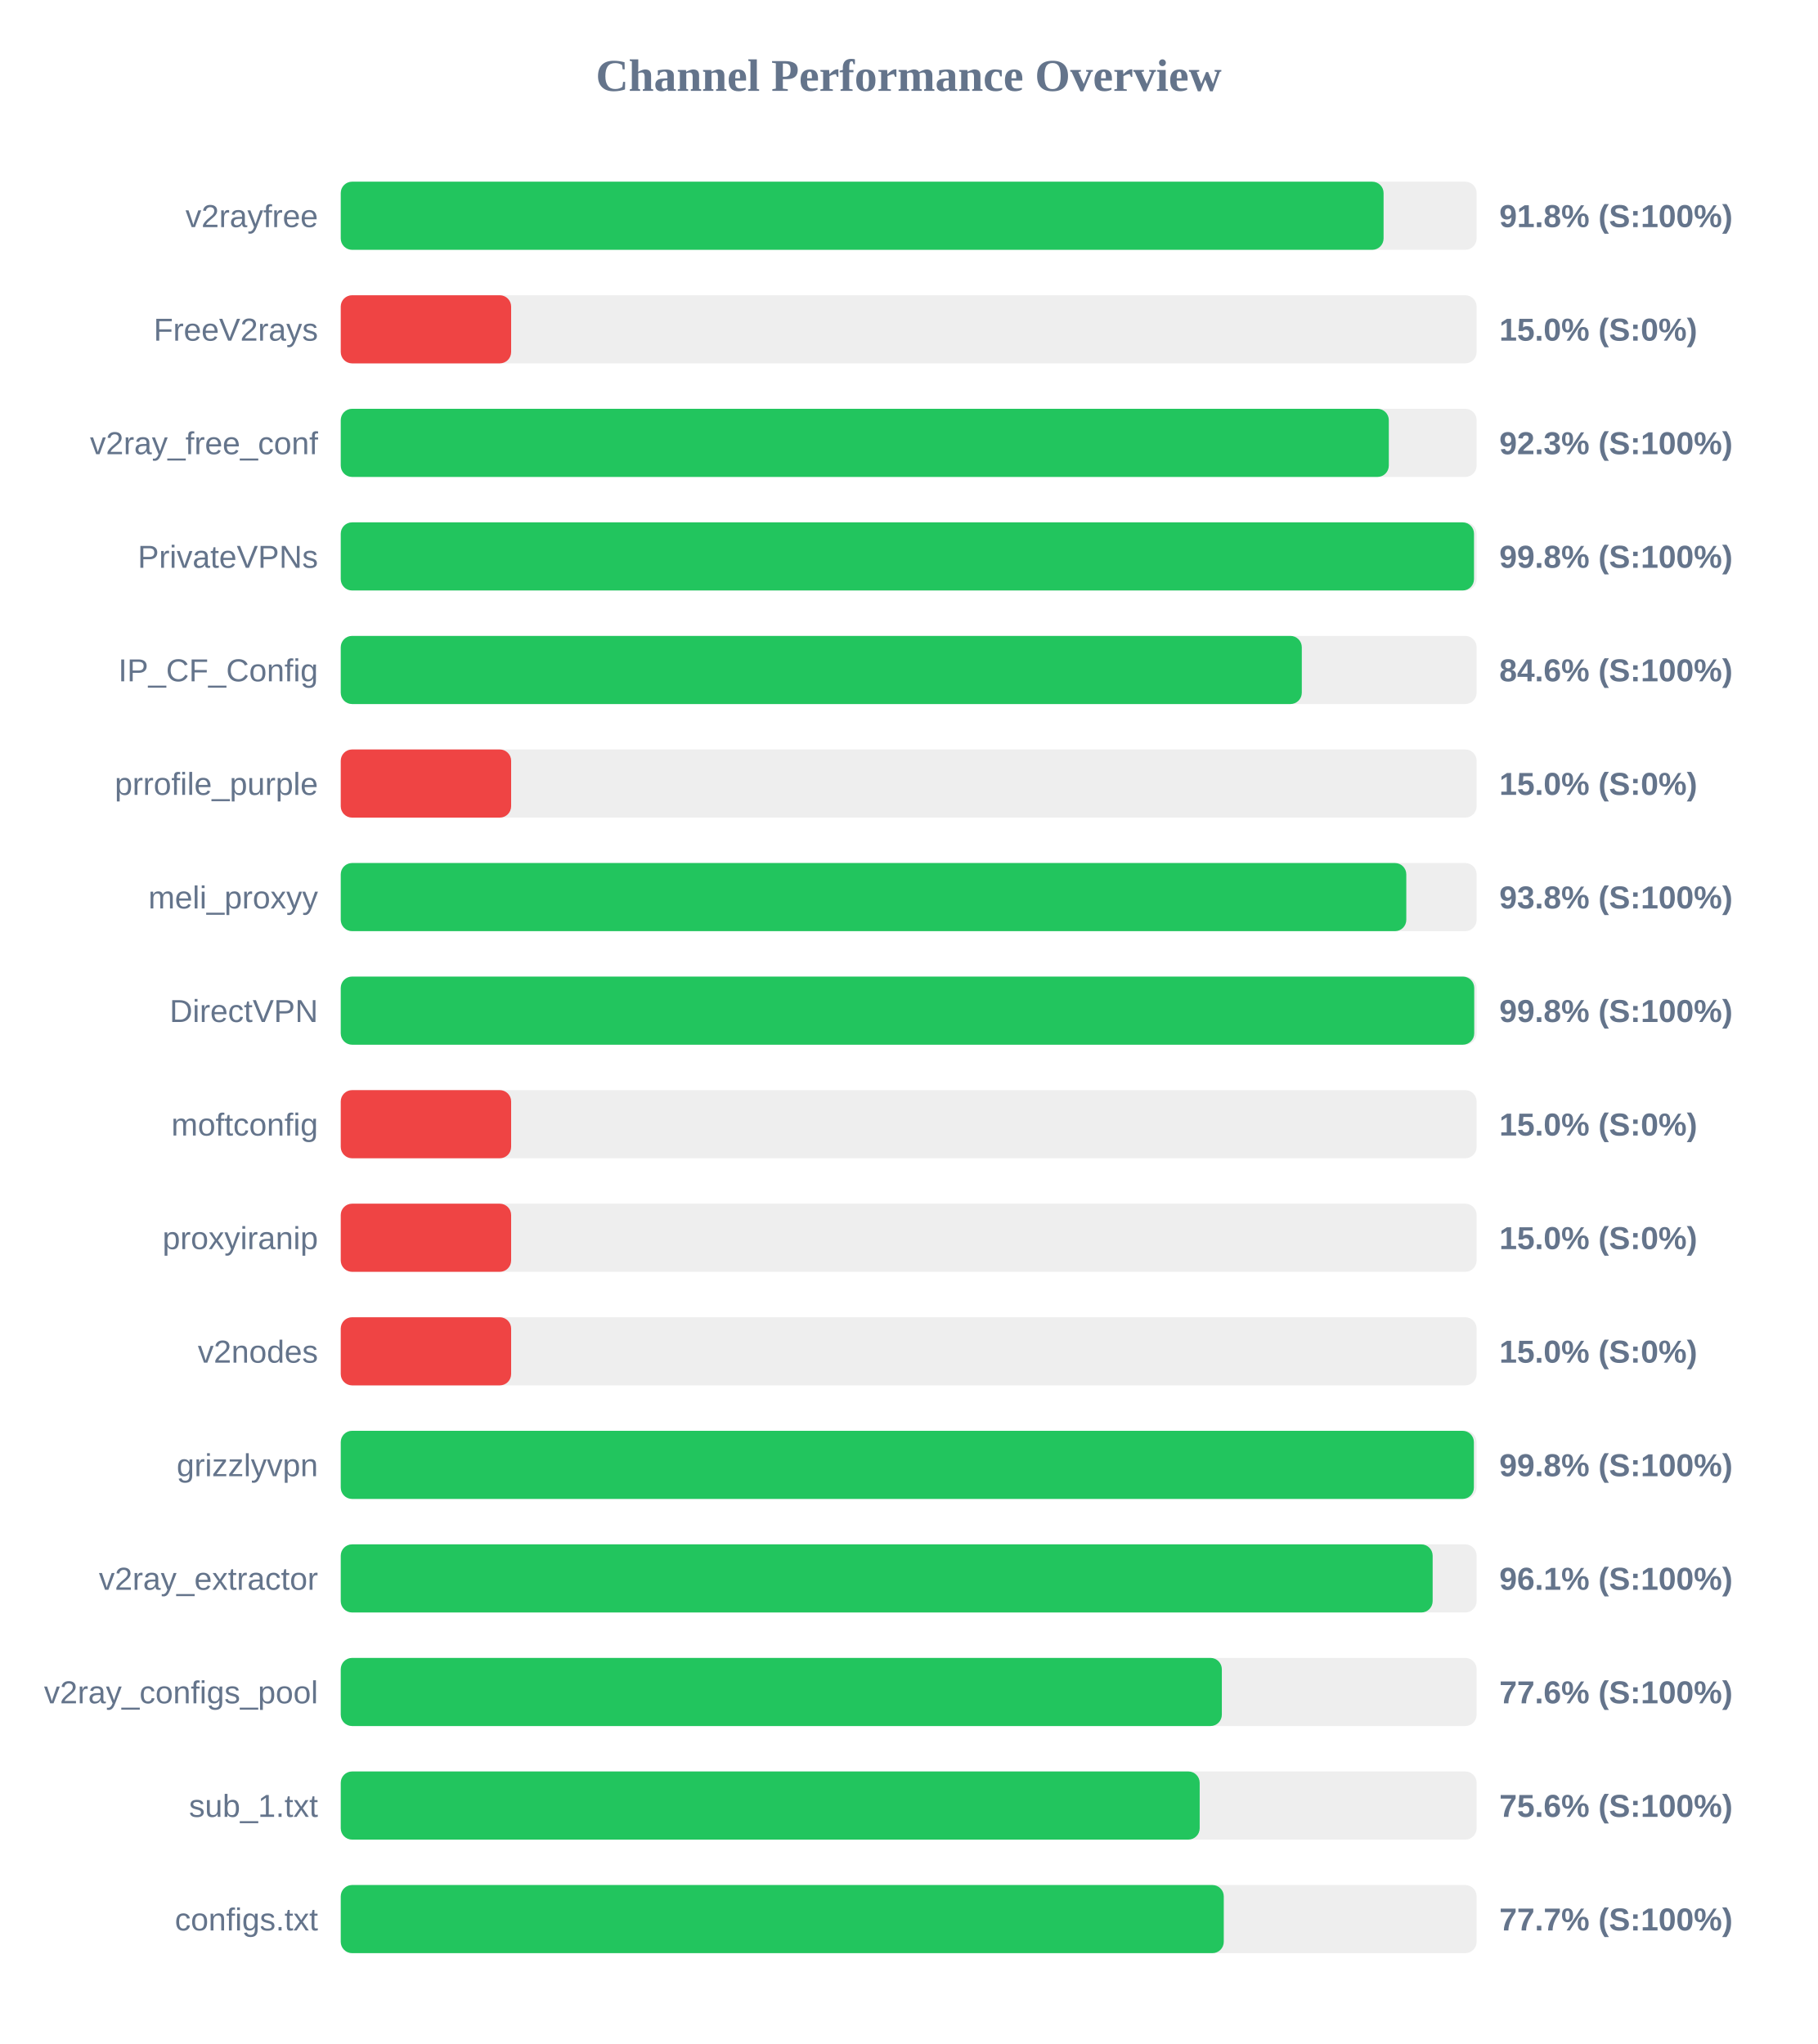
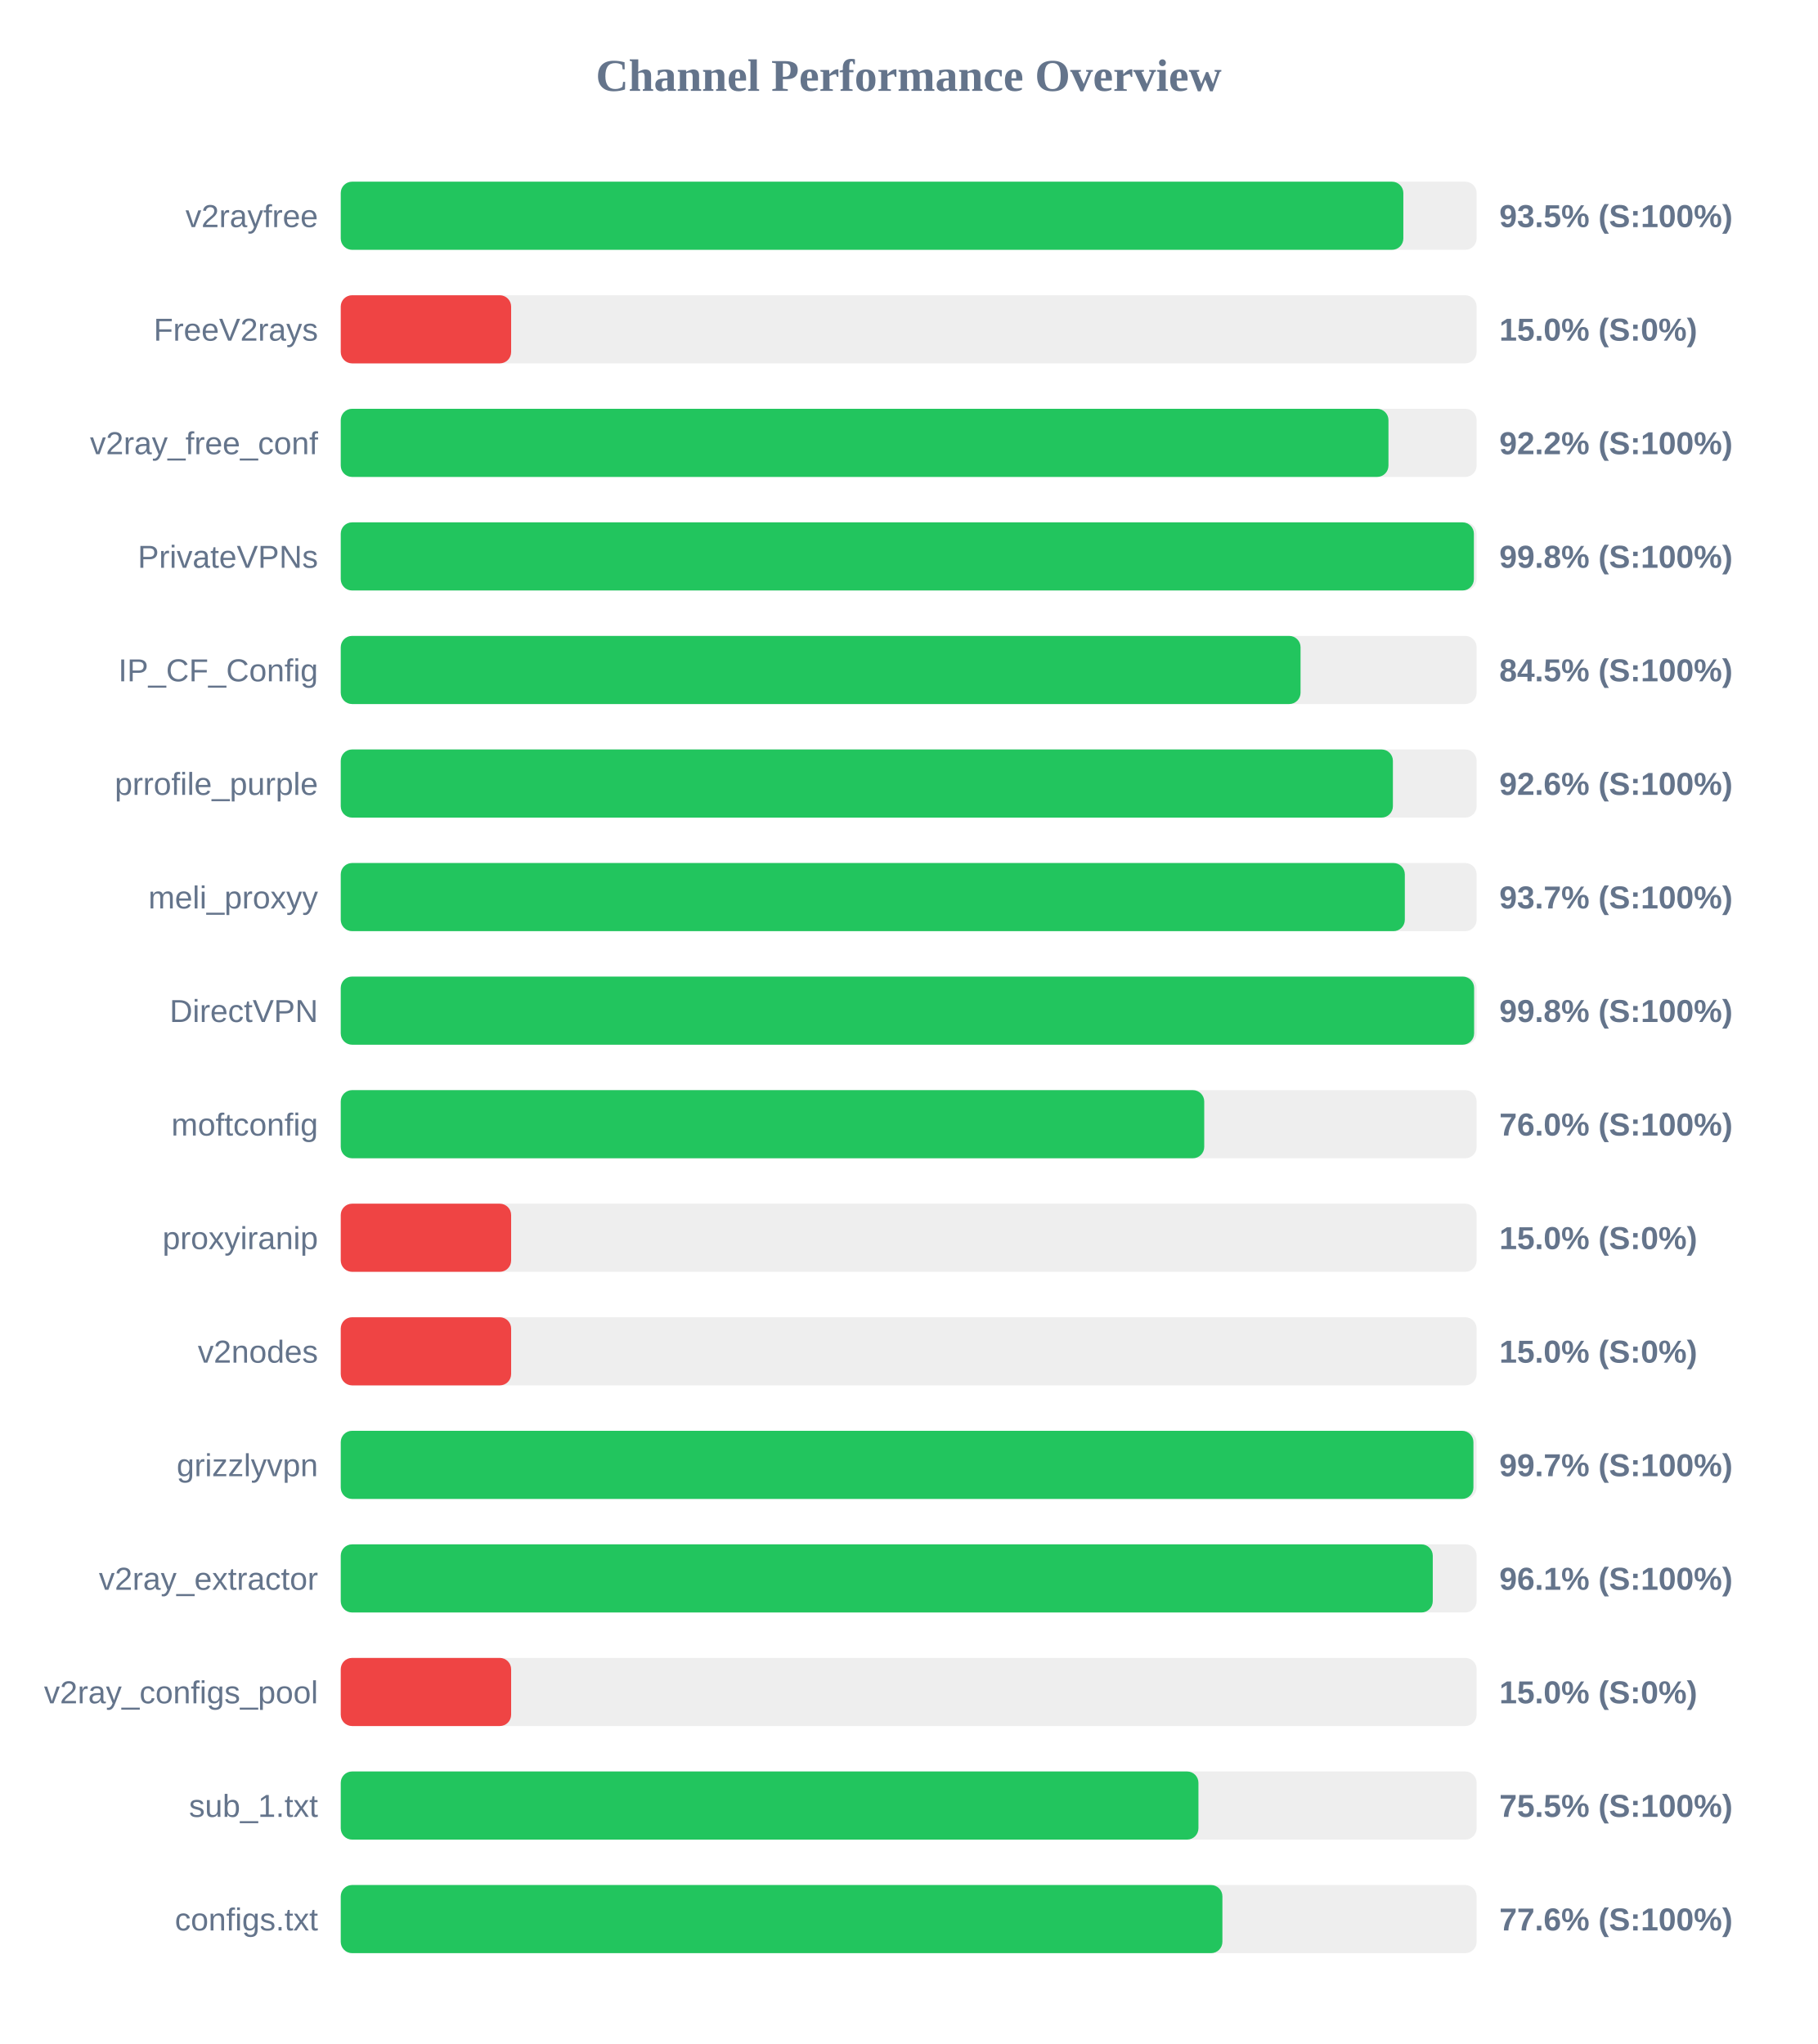
<svg xmlns="http://www.w3.org/2000/svg" width="800" height="900" version="1.1">
  <style>
        .row { font: 14px Arial; fill: #64748b; }
        .score { font: bold 14px Arial; fill: #64748b; }
    </style>
  <text x="400" y="40" text-anchor="middle" font-size="20px" font-weight="bold" fill="#64748b">Channel Performance Overview</text>
  <rect x="150" y="80" width="500" height="30" fill="#eee" rx="5" />
-   <rect x="150" y="80" width="459.05" height="30" fill="#22c55e" rx="5" />
+   <rect x="150" y="80" width="467.75" height="30" fill="#22c55e" rx="5" />
  <text x="140" y="100" text-anchor="end" class="row">v2rayfree</text>
-   <text x="660" y="100" text-anchor="start" class="score">91.8% (S:100%)</text>
+   <text x="660" y="100" text-anchor="start" class="score">93.5% (S:100%)</text>
  <rect x="150" y="130" width="500" height="30" fill="#eee" rx="5" />
  <rect x="150" y="130" width="75.0" height="30" fill="#ef4444" rx="5" />
  <text x="140" y="150" text-anchor="end" class="row">FreeV2rays</text>
  <text x="660" y="150" text-anchor="start" class="score">15.0% (S:0%)</text>
  <rect x="150" y="180" width="500" height="30" fill="#eee" rx="5" />
-   <rect x="150" y="180" width="461.35" height="30" fill="#22c55e" rx="5" />
+   <rect x="150" y="180" width="461.2" height="30" fill="#22c55e" rx="5" />
  <text x="140" y="200" text-anchor="end" class="row">v2ray_free_conf</text>
-   <text x="660" y="200" text-anchor="start" class="score">92.3% (S:100%)</text>
+   <text x="660" y="200" text-anchor="start" class="score">92.2% (S:100%)</text>
  <rect x="150" y="230" width="500" height="30" fill="#eee" rx="5" />
-   <rect x="150" y="230" width="498.85" height="30" fill="#22c55e" rx="5" />
+   <rect x="150" y="230" width="498.8" height="30" fill="#22c55e" rx="5" />
  <text x="140" y="250" text-anchor="end" class="row">PrivateVPNs</text>
  <text x="660" y="250" text-anchor="start" class="score">99.8% (S:100%)</text>
  <rect x="150" y="280" width="500" height="30" fill="#eee" rx="5" />
-   <rect x="150" y="280" width="423.05" height="30" fill="#22c55e" rx="5" />
+   <rect x="150" y="280" width="422.5" height="30" fill="#22c55e" rx="5" />
  <text x="140" y="300" text-anchor="end" class="row">IP_CF_Config</text>
-   <text x="660" y="300" text-anchor="start" class="score">84.6% (S:100%)</text>
+   <text x="660" y="300" text-anchor="start" class="score">84.5% (S:100%)</text>
  <rect x="150" y="330" width="500" height="30" fill="#eee" rx="5" />
-   <rect x="150" y="330" width="75.0" height="30" fill="#ef4444" rx="5" />
+   <rect x="150" y="330" width="463.15" height="30" fill="#22c55e" rx="5" />
  <text x="140" y="350" text-anchor="end" class="row">prrofile_purple</text>
-   <text x="660" y="350" text-anchor="start" class="score">15.0% (S:0%)</text>
+   <text x="660" y="350" text-anchor="start" class="score">92.6% (S:100%)</text>
  <rect x="150" y="380" width="500" height="30" fill="#eee" rx="5" />
-   <rect x="150" y="380" width="469.05" height="30" fill="#22c55e" rx="5" />
+   <rect x="150" y="380" width="468.4" height="30" fill="#22c55e" rx="5" />
  <text x="140" y="400" text-anchor="end" class="row">meli_proxyy</text>
-   <text x="660" y="400" text-anchor="start" class="score">93.8% (S:100%)</text>
+   <text x="660" y="400" text-anchor="start" class="score">93.7% (S:100%)</text>
  <rect x="150" y="430" width="500" height="30" fill="#eee" rx="5" />
-   <rect x="150" y="430" width="498.95" height="30" fill="#22c55e" rx="5" />
+   <rect x="150" y="430" width="498.9" height="30" fill="#22c55e" rx="5" />
  <text x="140" y="450" text-anchor="end" class="row">DirectVPN</text>
  <text x="660" y="450" text-anchor="start" class="score">99.8% (S:100%)</text>
  <rect x="150" y="480" width="500" height="30" fill="#eee" rx="5" />
-   <rect x="150" y="480" width="75.0" height="30" fill="#ef4444" rx="5" />
+   <rect x="150" y="480" width="380.1" height="30" fill="#22c55e" rx="5" />
  <text x="140" y="500" text-anchor="end" class="row">moftconfig</text>
-   <text x="660" y="500" text-anchor="start" class="score">15.0% (S:0%)</text>
+   <text x="660" y="500" text-anchor="start" class="score">76.0% (S:100%)</text>
  <rect x="150" y="530" width="500" height="30" fill="#eee" rx="5" />
  <rect x="150" y="530" width="75.0" height="30" fill="#ef4444" rx="5" />
  <text x="140" y="550" text-anchor="end" class="row">proxyiranip</text>
  <text x="660" y="550" text-anchor="start" class="score">15.0% (S:0%)</text>
  <rect x="150" y="580" width="500" height="30" fill="#eee" rx="5" />
  <rect x="150" y="580" width="75.0" height="30" fill="#ef4444" rx="5" />
  <text x="140" y="600" text-anchor="end" class="row">v2nodes</text>
  <text x="660" y="600" text-anchor="start" class="score">15.0% (S:0%)</text>
  <rect x="150" y="630" width="500" height="30" fill="#eee" rx="5" />
-   <rect x="150" y="630" width="498.8" height="30" fill="#22c55e" rx="5" />
+   <rect x="150" y="630" width="498.6" height="30" fill="#22c55e" rx="5" />
  <text x="140" y="650" text-anchor="end" class="row">grizzlyvpn</text>
-   <text x="660" y="650" text-anchor="start" class="score">99.8% (S:100%)</text>
+   <text x="660" y="650" text-anchor="start" class="score">99.7% (S:100%)</text>
  <rect x="150" y="680" width="500" height="30" fill="#eee" rx="5" />
-   <rect x="150" y="680" width="480.65" height="30" fill="#22c55e" rx="5" />
+   <rect x="150" y="680" width="480.7" height="30" fill="#22c55e" rx="5" />
  <text x="140" y="700" text-anchor="end" class="row">v2ray_extractor</text>
  <text x="660" y="700" text-anchor="start" class="score">96.1% (S:100%)</text>
  <rect x="150" y="730" width="500" height="30" fill="#eee" rx="5" />
-   <rect x="150" y="730" width="387.85" height="30" fill="#22c55e" rx="5" />
+   <rect x="150" y="730" width="75.0" height="30" fill="#ef4444" rx="5" />
  <text x="140" y="750" text-anchor="end" class="row">v2ray_configs_pool</text>
-   <text x="660" y="750" text-anchor="start" class="score">77.6% (S:100%)</text>
+   <text x="660" y="750" text-anchor="start" class="score">15.0% (S:0%)</text>
  <rect x="150" y="780" width="500" height="30" fill="#eee" rx="5" />
-   <rect x="150" y="780" width="378.1" height="30" fill="#22c55e" rx="5" />
+   <rect x="150" y="780" width="377.55" height="30" fill="#22c55e" rx="5" />
  <text x="140" y="800" text-anchor="end" class="row">sub_1.txt</text>
-   <text x="660" y="800" text-anchor="start" class="score">75.6% (S:100%)</text>
+   <text x="660" y="800" text-anchor="start" class="score">75.5% (S:100%)</text>
  <rect x="150" y="830" width="500" height="30" fill="#eee" rx="5" />
-   <rect x="150" y="830" width="388.7" height="30" fill="#22c55e" rx="5" />
+   <rect x="150" y="830" width="388.1" height="30" fill="#22c55e" rx="5" />
  <text x="140" y="850" text-anchor="end" class="row">configs.txt</text>
-   <text x="660" y="850" text-anchor="start" class="score">77.7% (S:100%)</text>
+   <text x="660" y="850" text-anchor="start" class="score">77.6% (S:100%)</text>
</svg>
